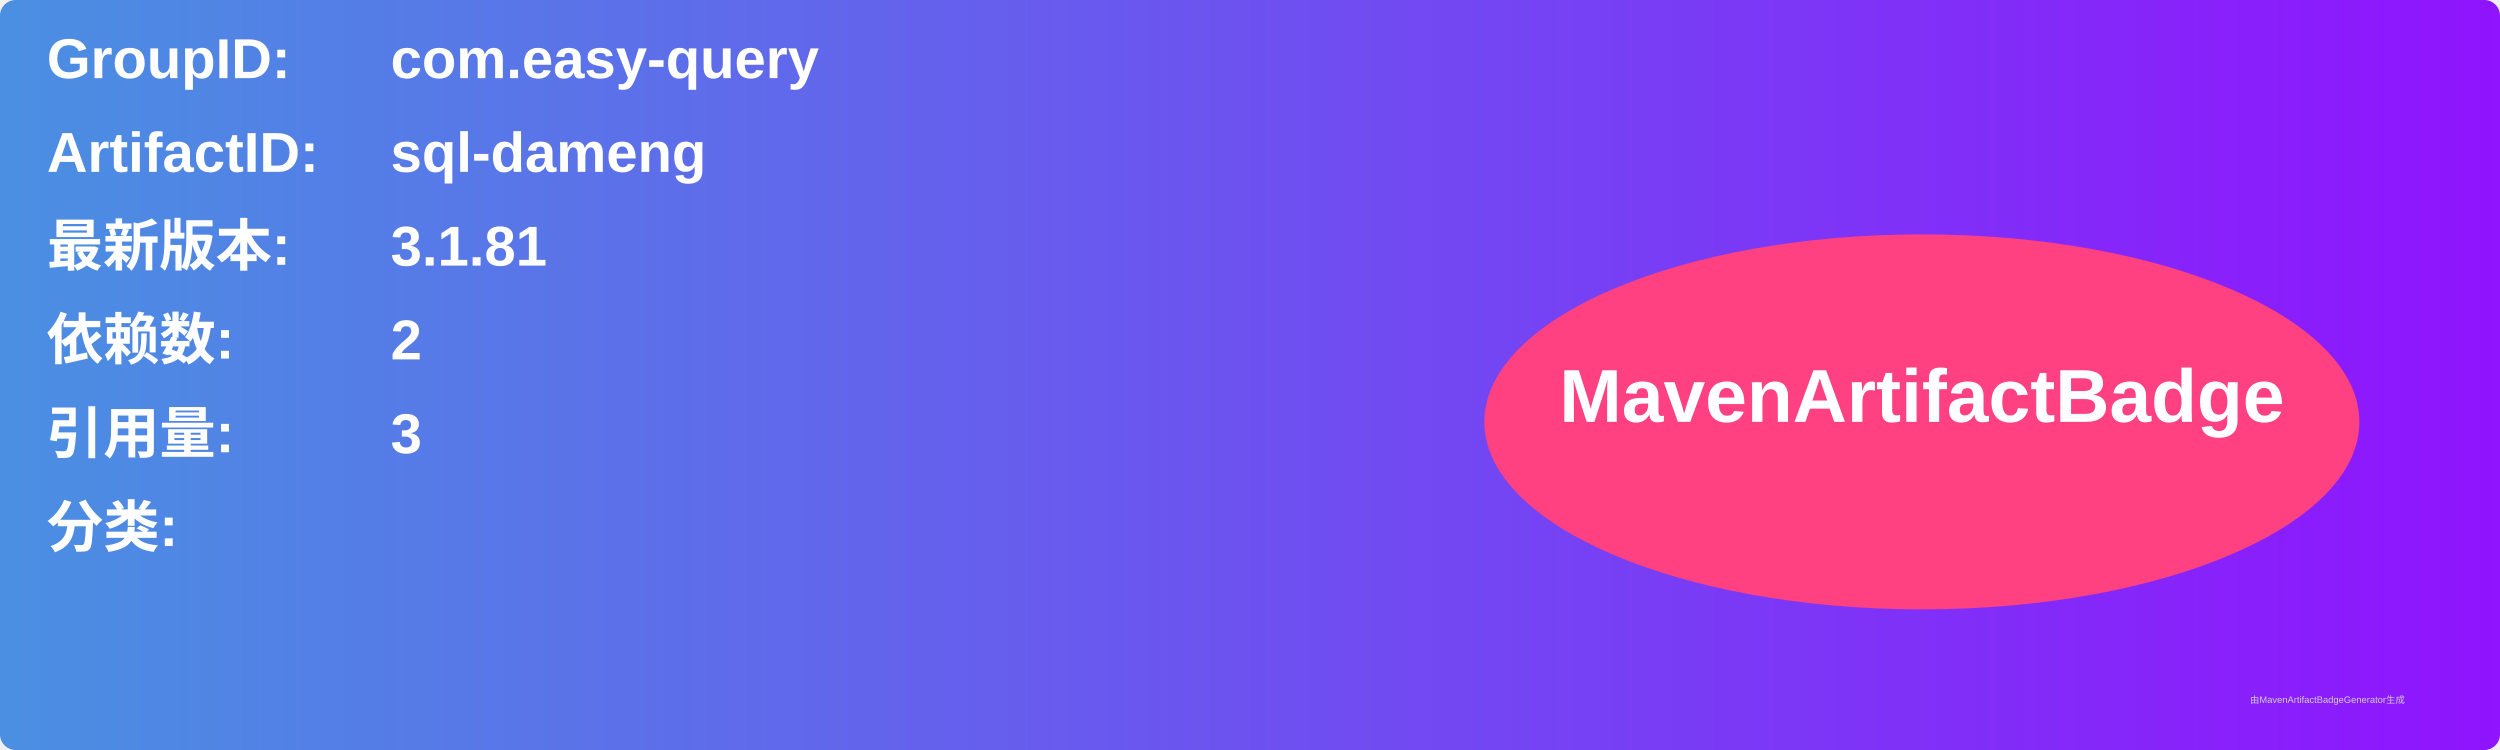
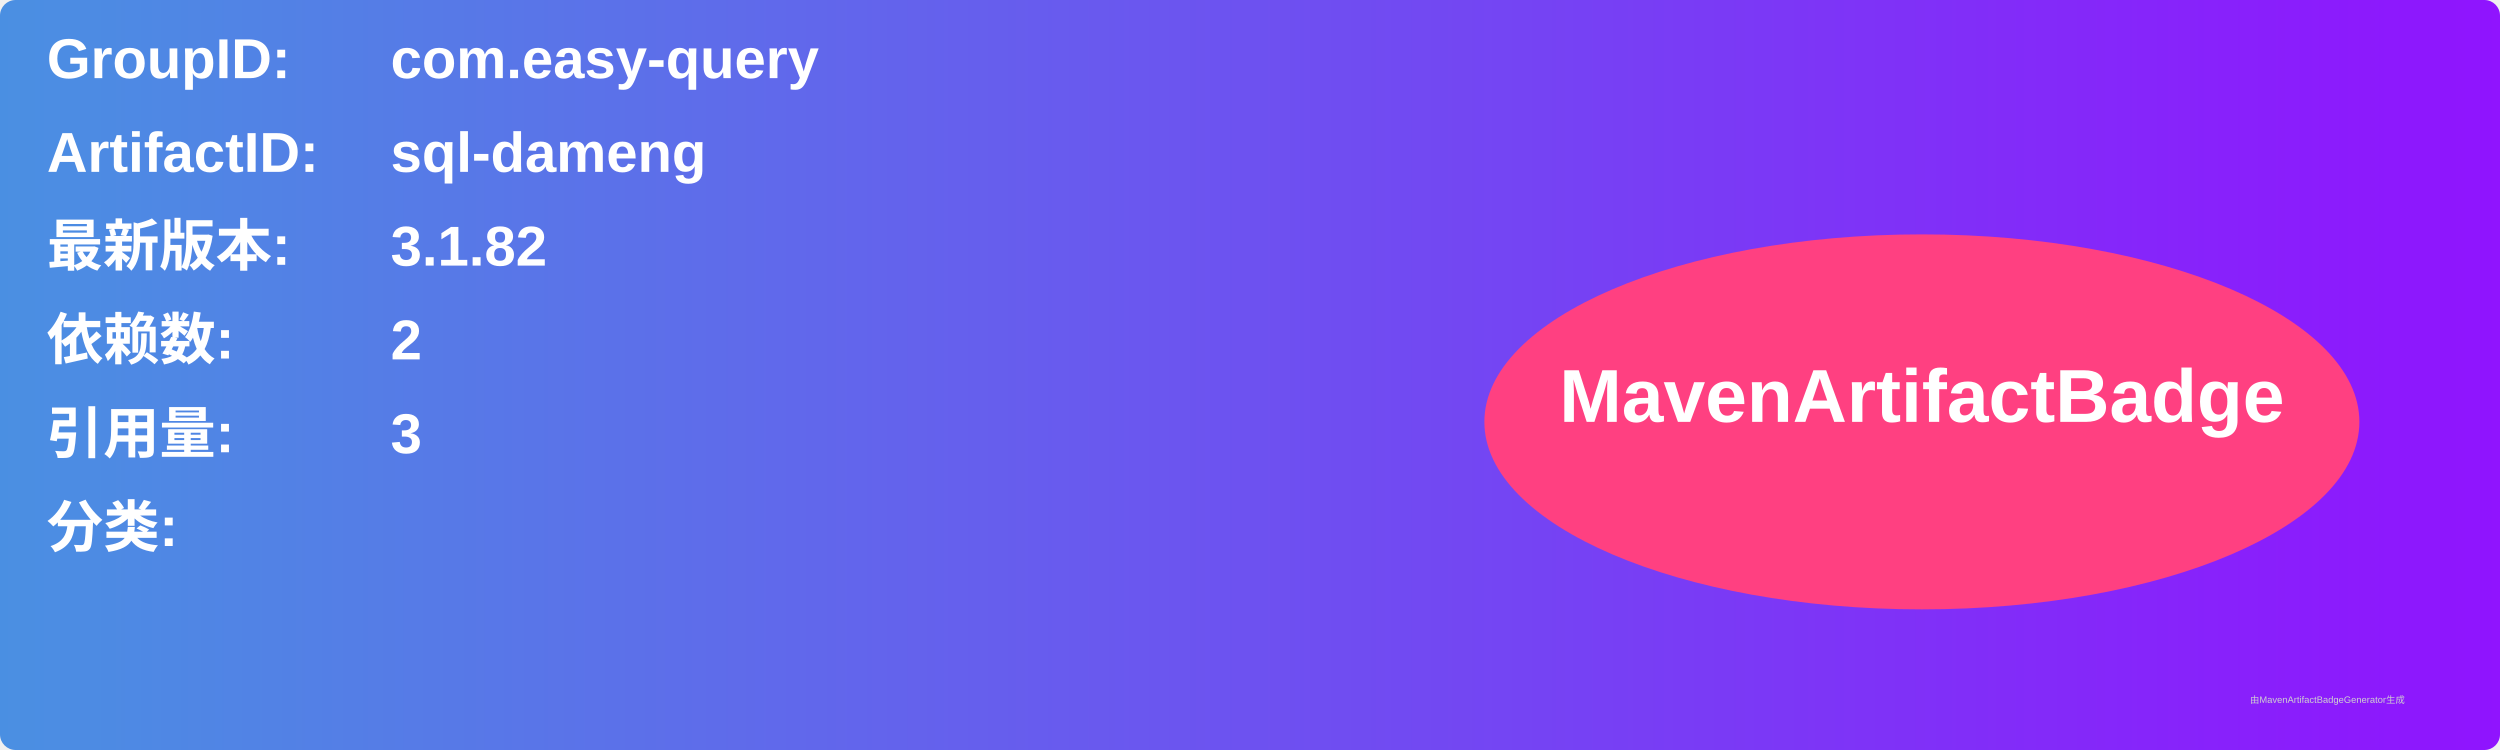
<svg xmlns="http://www.w3.org/2000/svg" width="800" height="240" viewBox="0 0 800 240">
  <linearGradient id="grad" x1="0%" y1="0%" x2="100%" y2="0%">
    <stop offset="0%" stop-color="#4a90e2" />
    <stop offset="100%" stop-color="#9013fe" />
  </linearGradient>
  <rect width="100%" height="100%" rx="5" ry="5" fill="url(#grad)" />
  <g transform="translate(15, 15)">
    <text x="0" y="10" font-family="Arial" font-size="18" fill="white" font-weight="bold" width="260">GroupID:</text>
    <text x="110" y="10" font-family="Arial" font-size="18" fill="white" font-weight="bold" width="460">com.easy-query</text>
    <text x="0" y="40" font-family="Arial" font-size="18" fill="white" font-weight="bold" width="260">ArtifactID:</text>
    <text x="110" y="40" font-family="Arial" font-size="18" fill="white" font-weight="bold" width="460">sql-dameng</text>
    <text x="0" y="70" font-family="Arial" font-size="18" fill="white" font-weight="bold">最新版本:</text>
    <text x="110" y="70" font-family="Arial" font-size="18" fill="white" font-weight="bold">
-       <tspan font-weight="bold">3.1.81</tspan>
+       <tspan font-weight="bold">3.1.82</tspan>
    </text>
    <text x="0" y="100" font-family="Arial" font-size="18" fill="white" font-weight="bold">依赖数: </text>
    <text x="110" y="100" font-family="Arial" font-size="18" fill="white">
      <tspan font-weight="bold">2</tspan>
    </text>
    <text x="0" y="130" font-family="Arial" font-size="18" fill="white" font-weight="bold">引用量: </text>
    <text x="110" y="130" font-family="Arial" font-size="18" fill="white">
      <tspan font-weight="bold">3</tspan>
    </text>
    <text x="0" y="160" font-family="Arial" font-size="18" fill="white" font-weight="bold">分类:</text>
    <text x="10" y="190" font-family="Arial" font-size="10" fill="white">
      <tspan font-weight="bold" />
    </text>
    <ellipse cx="600" cy="120" rx="140" ry="60" fill="#ff4081" />
    <text x="600" y="120" text-anchor="middle" font-family="Arial" font-size="24" fill="white" font-weight="bold">MavenArtifactBadge</text>
  </g>
  <text x="720" y="225" font-family="Arial" font-size="3" fill="#d0d0d0">由MavenArtifactBadgeGenerator生成</text>
</svg>
